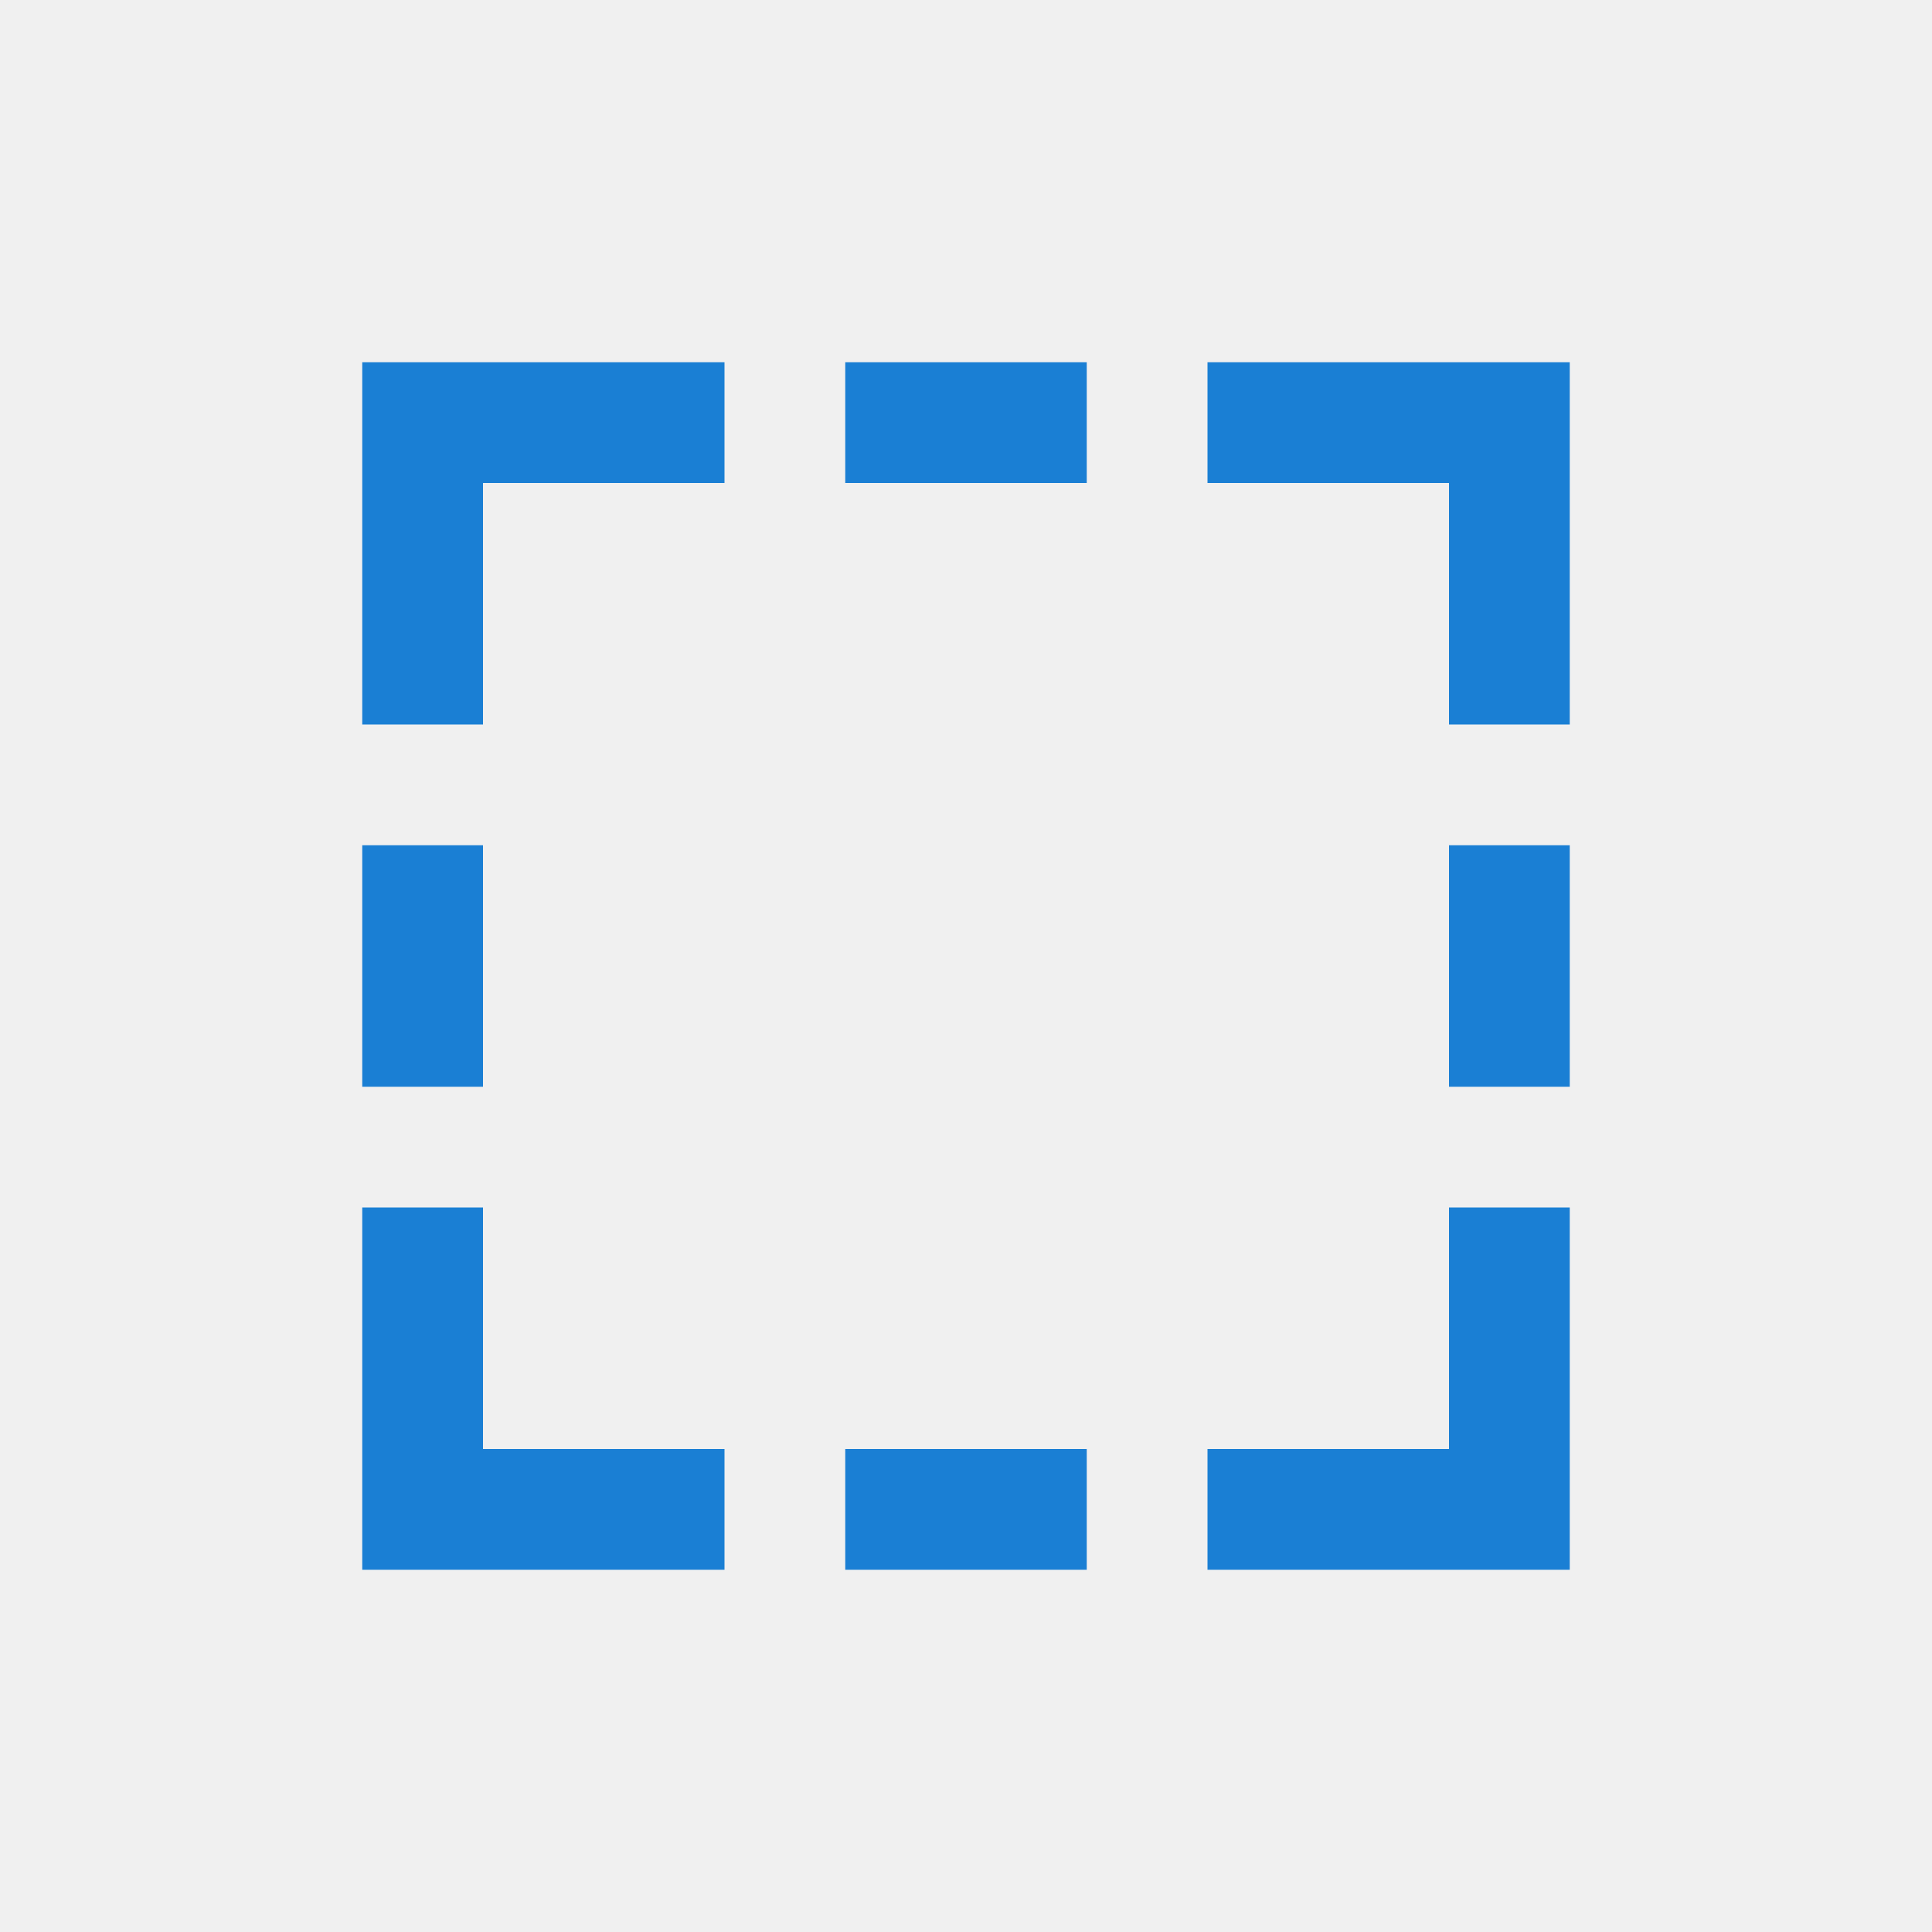
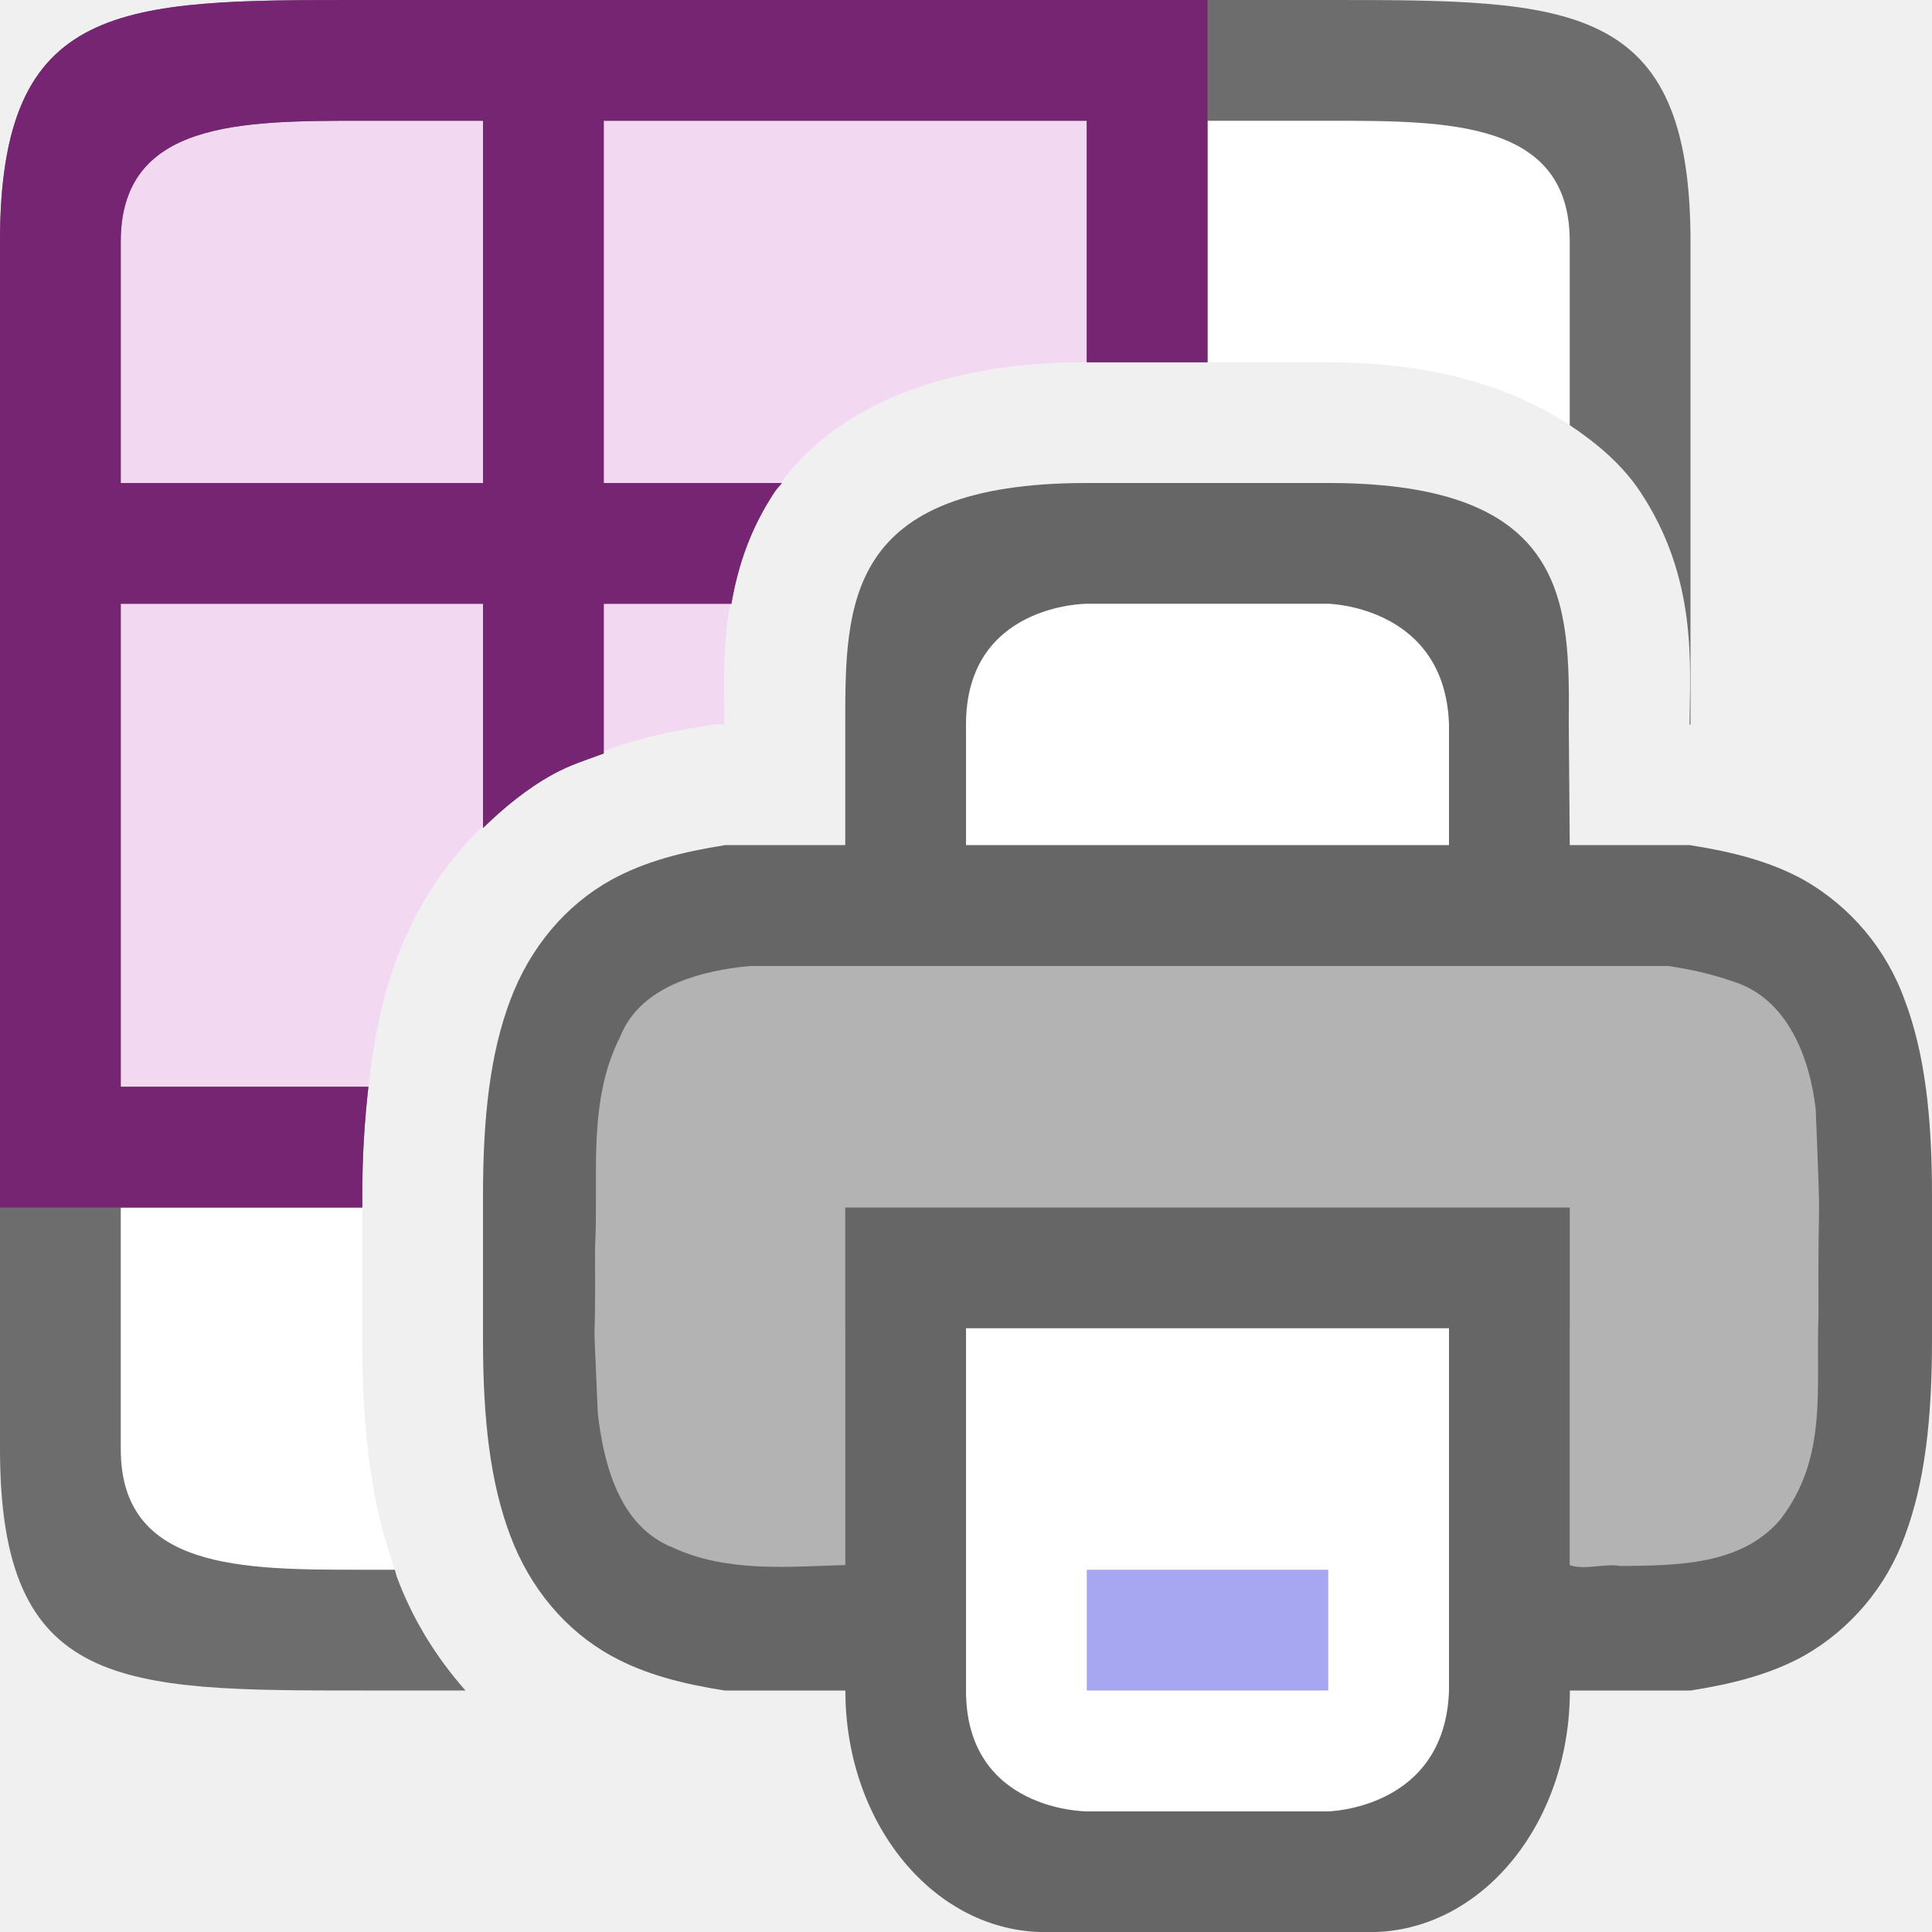
<svg xmlns="http://www.w3.org/2000/svg" viewBox="0 0 16 16" version="1.1" id="svg4">
  <defs id="defs8" />
-   <g id="g907" style="fill:#1a7fd4;fill-opacity:1" transform="translate(-3,-3)">
-     <path style="fill:#1a7fd4;fill-opacity:1;stroke:none;stroke-width:1px;stroke-linecap:butt;stroke-linejoin:miter;stroke-opacity:1" d="M 7,9 V 7 H 9 V 6 H 6 v 3 z" id="path842" />
-     <path style="fill:#1a7fd4;fill-opacity:1;stroke:none;stroke-width:1px;stroke-linecap:butt;stroke-linejoin:miter;stroke-opacity:1" d="m 7,13 v 2 h 2 v 1 H 6 v -3 z" id="path846" />
-     <rect y="10" x="6" height="2" width="1" id="rect850" style="opacity:1;fill:#1a7fd4;fill-opacity:1;stroke:none;stroke-width:0.816;stroke-miterlimit:4;stroke-dasharray:none;stroke-dashoffset:0;stroke-opacity:1" />
-     <g transform="matrix(0,1,1,0,0,0)" id="g874" style="fill:#1a7fd4;fill-opacity:1">
-       <rect y="10" x="6" height="2" width="1" id="rect870" style="opacity:1;fill:#1a7fd4;fill-opacity:1;stroke:none;stroke-width:0.816;stroke-miterlimit:4;stroke-dasharray:none;stroke-dashoffset:0;stroke-opacity:1" />
-     </g>
-     <g id="g880" transform="matrix(0,1,1,0,0,15)" style="fill:#1a7fd4;fill-opacity:1">
-       <rect style="opacity:1;fill:#1a7fd4;fill-opacity:1;stroke:none;stroke-width:0.816;stroke-miterlimit:4;stroke-dasharray:none;stroke-dashoffset:0;stroke-opacity:1" id="rect878" width="1" height="2" x="0" y="10" />
-     </g>
-     <g transform="matrix(-1,0,0,1,16,0)" id="g866" style="fill:#1a7fd4;fill-opacity:1">
-       <path id="path858" d="M 1,9 V 7 H 3 V 6 H 0 v 3 z" style="fill:#1a7fd4;fill-opacity:1;stroke:none;stroke-width:1px;stroke-linecap:butt;stroke-linejoin:miter;stroke-opacity:1" />
-       <path id="path860" d="m 1,13 v 2 h 2 v 1 H 0 v -3 z" style="fill:#1a7fd4;fill-opacity:1;stroke:none;stroke-width:1px;stroke-linecap:butt;stroke-linejoin:miter;stroke-opacity:1" />
-       <rect style="opacity:1;fill:#1a7fd4;fill-opacity:1;stroke:none;stroke-width:0.816;stroke-miterlimit:4;stroke-dasharray:none;stroke-dashoffset:0;stroke-opacity:1" id="rect864" width="1" height="2" x="0" y="10" />
-     </g>
-   </g>
+   <path id="rect820" style="opacity:1;fill:#ffffff;fill-opacity:1;stroke:none;stroke-width:2;stroke-linecap:round;stroke-linejoin:round;stroke-miterlimit:4;stroke-dasharray:none;stroke-opacity:1" d="M 1 1 L 1 13 L 3.27 13 C 3.06 12.411 3 11.79 3 11.098 L 3 11 L 3 10 L 3 9.902 C 3 9.184 3.06 8.542 3.289 7.934 C 3.531 7.289 3.982 6.742 4.58 6.412 C 5.016 6.171 5.454 6.073 5.846 6.012 L 5.922 6 L 6 6 C 6 5.5 5.94 4.787 6.418 4.07 C 6.896 3.354 7.833 3 9 3 L 11 3 C 11.806 3 12.489 3.181 13 3.521 L 13 1 L 1 1 z " />
+   <path id="rect879" style="fill:#f3d8f2;fill-opacity:1;fill-rule:evenodd;stroke-width:2;stroke-linecap:round;stroke-linejoin:round" d="M 1 1 L 1 9 L 3.051 9 C 3.092 8.631 3.161 8.274 3.289 7.934 C 3.531 7.289 3.982 6.742 4.58 6.412 C 5.016 6.171 5.454 6.073 5.846 6.012 L 5.922 6 L 6 6 C 6 5.5 5.94 4.787 6.418 4.07 C 6.896 3.354 7.833 3 9 3 L 9 1 L 1 1 z " />
+   <path id="path2" style="fill:#6d6d6d;fill-opacity:1" d="M 3 0 C 1 0 -2.9605947e-16 0 0 2 L 0 12 C 0 14 1 14 3 14 L 3.855 14 C 3.614 13.728 3.419 13.413 3.289 13.066 C 3.281 13.045 3.277 13.022 3.27 13 L 3 13 C 2 13 1 13 1 12 L 1 10 L 3 10 L 3 9.902 C 3 9.586 3.018 9.29 3.051 9 L 1 9 L 1 5 L 4 5 L 4 6.857 C 4.175 6.687 4.364 6.531 4.58 6.412 C 4.721 6.334 4.861 6.292 5 6.24 L 5 5 L 6.057 5 C 6.109 4.702 6.206 4.388 6.418 4.07 C 6.435 4.045 6.457 4.024 6.475 4 L 5 4 L 5 1 L 9 1 L 9 3 L 10 3 L 10 1 L 11 1 C 12 1 13 1 13 2 L 13 3.521 C 13.229 3.674 13.434 3.848 13.582 4.07 C 14.059 4.787 13.996 5.501 13.992 6 L 14 6 L 14 2 C 14 0 13 0 11 0 L 3 0 z M 3 1 L 4 1 L 4 4 L 1 4 L 1 2 C 1 1 2 1 3 1 z " />
+   <path id="path868" style="fill:#762572;fill-opacity:1" d="M 3 0 C 1 0 -2.9605947e-16 0 0 2 L 0 10 L 1 10 L 3 10 L 3 9.902 C 3 9.586 3.018 9.29 3.051 9 L 1 9 L 1 5 L 4 5 L 4 6.857 C 4.175 6.687 4.364 6.531 4.58 6.412 C 4.721 6.334 4.861 6.292 5 6.24 L 5 5 L 6.057 5 C 6.109 4.702 6.206 4.388 6.418 4.07 C 6.435 4.045 6.457 4.024 6.475 4 L 5 4 L 5 1 L 9 1 L 9 3 L 10 3 L 10 1 L 10 0 L 3 0 z M 3 1 L 4 1 L 4 4 L 1 4 L 1 2 C 1 1 2 1 3 1 z " />
+   <path style="color:#000000;font-weight:400;line-height:normal;font-family:sans-serif;font-variant-ligatures:normal;font-variant-position:normal;font-variant-caps:normal;font-variant-numeric:normal;font-variant-alternates:normal;font-feature-settings:normal;text-indent:0;text-align:start;text-decoration:none;text-decoration-line:none;text-decoration-style:solid;text-decoration-color:#000000;text-transform:none;text-orientation:mixed;white-space:normal;shape-padding:0;overflow:visible;opacity:1;isolation:auto;mix-blend-mode:normal;fill:#666666;fill-opacity:1;marker:none" d="m 9,4 c -2,0 -2,1 -2,2 v 1 l -1,1e-6 C 5.662,7.053 5.345,7.131 5.062,7.287 4.686,7.495 4.389,7.846 4.225,8.285 4.06,8.723 4,9.244 4,9.902 v 0.098 1 0.098 c 0,0.658 0.06,1.179 0.225,1.617 0.164,0.439 0.461,0.79 0.838,0.998 0.282,0.156 0.6,0.234 0.938,0.287 h 1 v 9.97e-4 c 0,1.108 0.739,2 1.656,2 h 2.688 c 0.918,0 1.656,-0.892 1.656,-2 v -9.97e-4 h 1 c 0.338,-0.053 0.654,-0.131 0.938,-0.287 0.389,-0.222 0.687,-0.576 0.838,-0.998 C 15.94,12.277 16,11.755 16,11.098 v -0.098 -1 -0.098 C 16,9.245 15.94,8.723 15.775,8.285 15.624,7.863 15.327,7.509 14.938,7.287 14.655,7.131 14.338,7.053 14,7 l -1,3e-6 -0.008,-1.008 C 13,5 13,4 11,4 Z M 7,8.039 V 11 h 6 V 8.039 c 0.666,0.032 1.204,0.085 1.453,0.223 0.184,0.1 0.29,0.213 0.387,0.473 C 14.937,8.994 15,9.408 15,10 v 1 c 0,0.592 -0.063,1.006 -0.16,1.266 -0.097,0.26 -0.203,0.373 -0.387,0.473 C 14.204,12.876 13.666,12.929 13,12.961 V 10 H 7 v 2.961 C 6.333,12.929 5.794,12.876 5.545,12.738 5.362,12.637 5.258,12.526 5.16,12.266 5.063,12.006 5,11.592 5,11 V 10 C 5,9.408 5.063,8.994 5.16,8.734 5.258,8.474 5.362,8.363 5.545,8.262 5.794,8.124 6.333,8.071 7,8.039 Z" id="path2013-2-4" />
+   <path style="opacity:1;vector-effect:none;fill:#b3b3b3;fill-opacity:1;stroke:none;stroke-width:0.062;stroke-linecap:round;stroke-linejoin:round;stroke-miterlimit:4;stroke-dasharray:none;stroke-dashoffset:0;stroke-opacity:1" d="m 9.205,7.93 c -1.024,0.017 -2.053,-0.031 -3.072,0.078 -0.39,0.049 -0.842,0.181 -1,0.584 -0.271,0.536 -0.174,1.16 -0.205,1.738 0.006,1.166 -0.026,0.213 0.023,1.379 0.05,0.423 0.181,0.934 0.621,1.107 0.446,0.208 0.954,0.159 1.428,0.145 v -1.961 h 6 v 1.961 c 0.118,0.046 0.292,-0.016 0.418,0.008 0.459,-0.005 1.001,-0.002 1.326,-0.385 0.398,-0.517 0.292,-1.087 0.316,-1.695 C 15.054,9.655 15.086,10.418 15.037,9.186 14.988,8.76 14.804,8.27 14.355,8.129 13.625,7.874 12.836,7.98 12.078,7.945 9.787,7.934 11.496,7.93 9.205,7.93 Z" id="path4490" />
+   <rect style="opacity:1;vector-effect:none;fill:#666666;fill-opacity:1;stroke:none;stroke-width:4;stroke-linecap:butt;stroke-linejoin:round;stroke-miterlimit:4;stroke-dasharray:none;stroke-dashoffset:0;stroke-opacity:1" id="rect2016" width="6" height="4" x="7" y="10" />
+   <path style="opacity:1;vector-effect:none;fill:#ffffff;fill-opacity:1;stroke:none;stroke-width:4;stroke-linecap:butt;stroke-linejoin:round;stroke-miterlimit:4;stroke-dasharray:none;stroke-dashoffset:0;stroke-opacity:1" d="m 8,11 h 4 v 3.001 c -0.032,0.981 -1,1 -1,1 H 9 c 0,0 -1,0 -1,-1 z" id="rect4622" />
+   <path style="color:#000000;font-weight:400;line-height:normal;font-family:sans-serif;font-variant-ligatures:normal;font-variant-position:normal;font-variant-caps:normal;font-variant-numeric:normal;font-variant-alternates:normal;font-feature-settings:normal;text-indent:0;text-align:start;text-decoration:none;text-decoration-line:none;text-decoration-style:solid;text-decoration-color:#000000;text-transform:none;text-orientation:mixed;white-space:normal;shape-padding:0;overflow:visible;isolation:auto;mix-blend-mode:normal;fill:#a7a7f1;fill-opacity:1;marker:none" d="m 9,13 v 1 h 2 v -1 z" id="path2005" />
+   <path style="opacity:1;vector-effect:none;fill:#ffffff;fill-opacity:1;stroke:none;stroke-width:4;stroke-linecap:butt;stroke-linejoin:round;stroke-miterlimit:4;stroke-dasharray:none;stroke-dashoffset:0;stroke-opacity:1" d="m 8,6 v 1 h 4 v -1 0 c -0.032,-0.981 -1,-1 -1,-1 H 9 c 0,-2e-6 -1,-2e-6 -1,1 z" id="rect4622-3" />
+   <rect style="opacity:1;vector-effect:none;fill:#666666;fill-opacity:1;stroke:none;stroke-width:2;stroke-linecap:round;stroke-linejoin:round;stroke-miterlimit:4;stroke-dasharray:none;stroke-dashoffset:0;stroke-opacity:1" id="rect2525" width="8" height="1" x="6" y="7" />
</svg>
